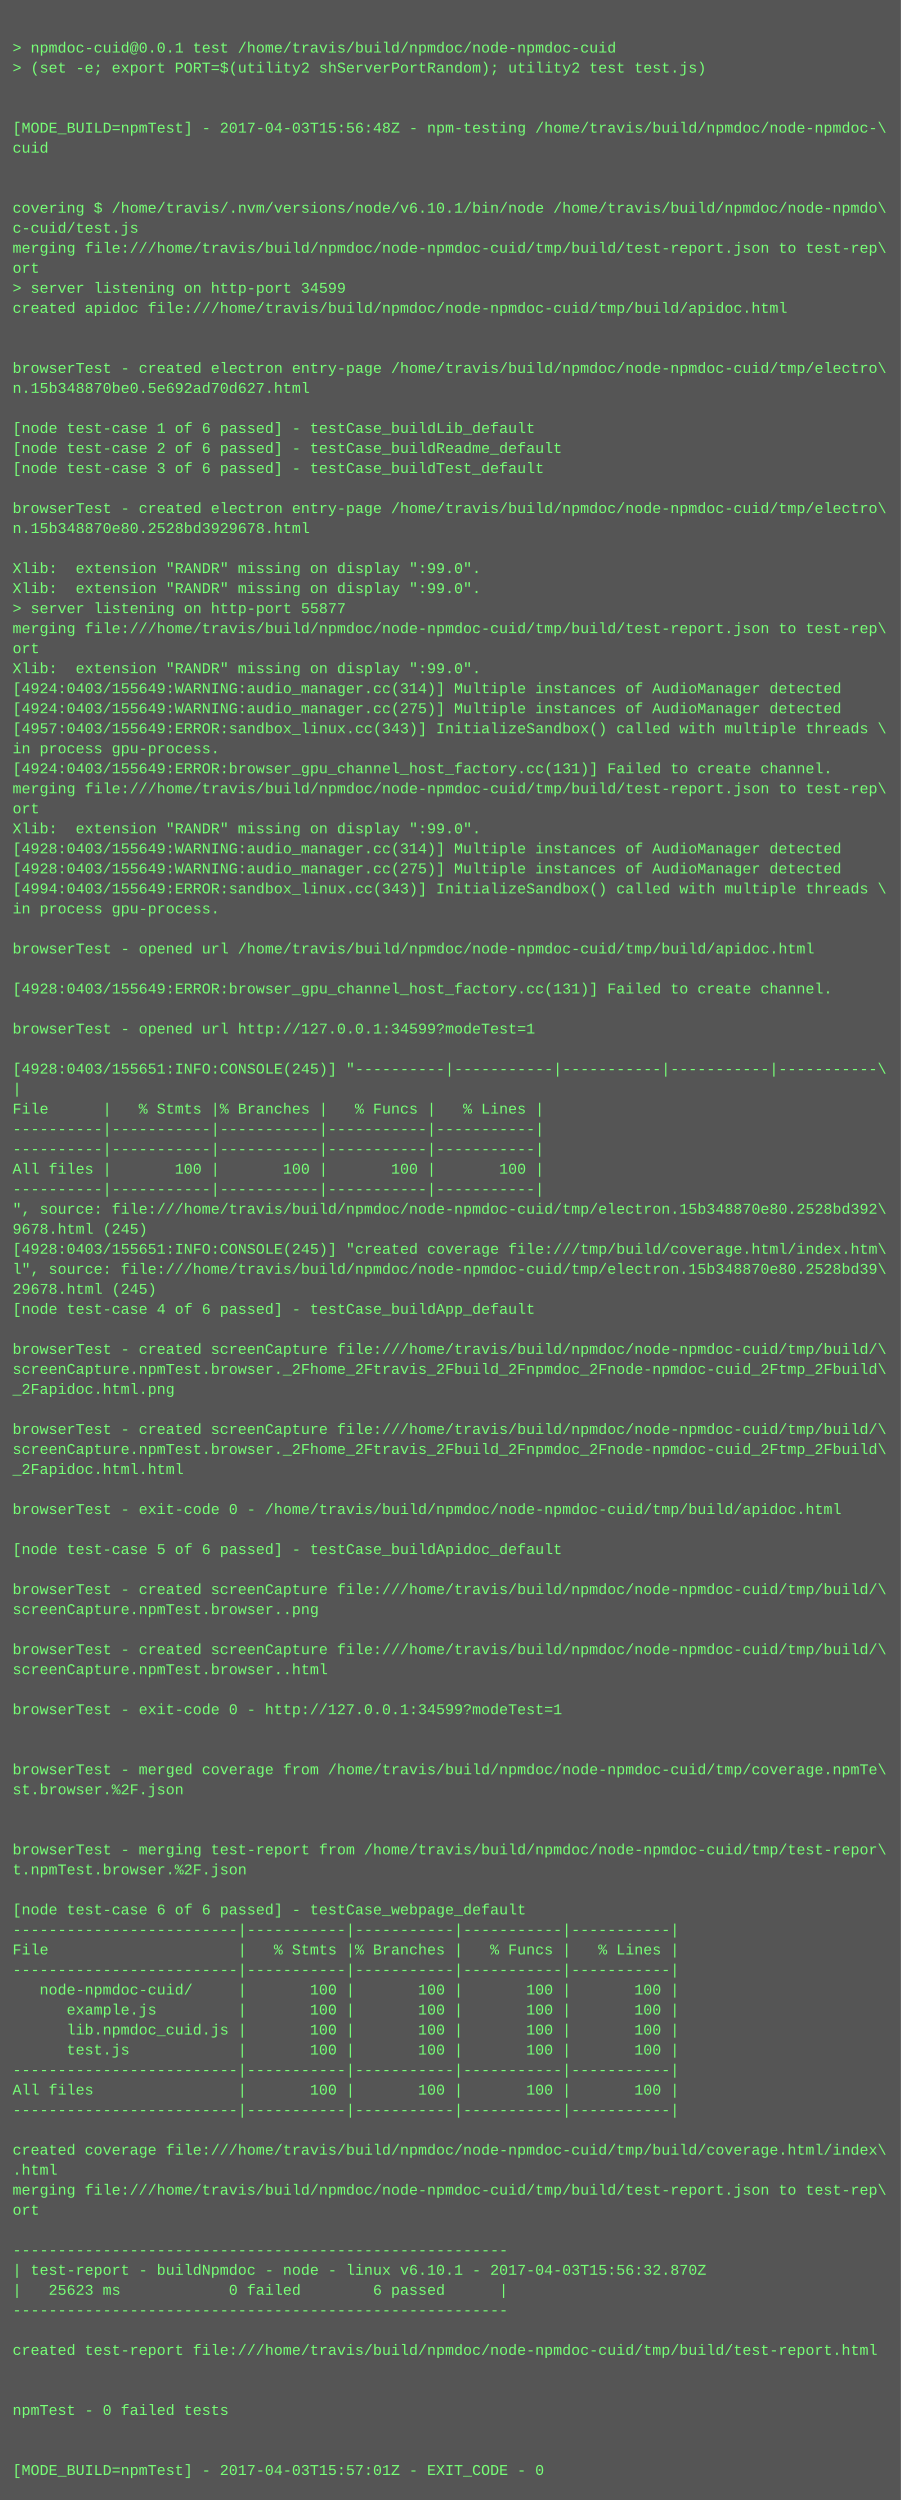
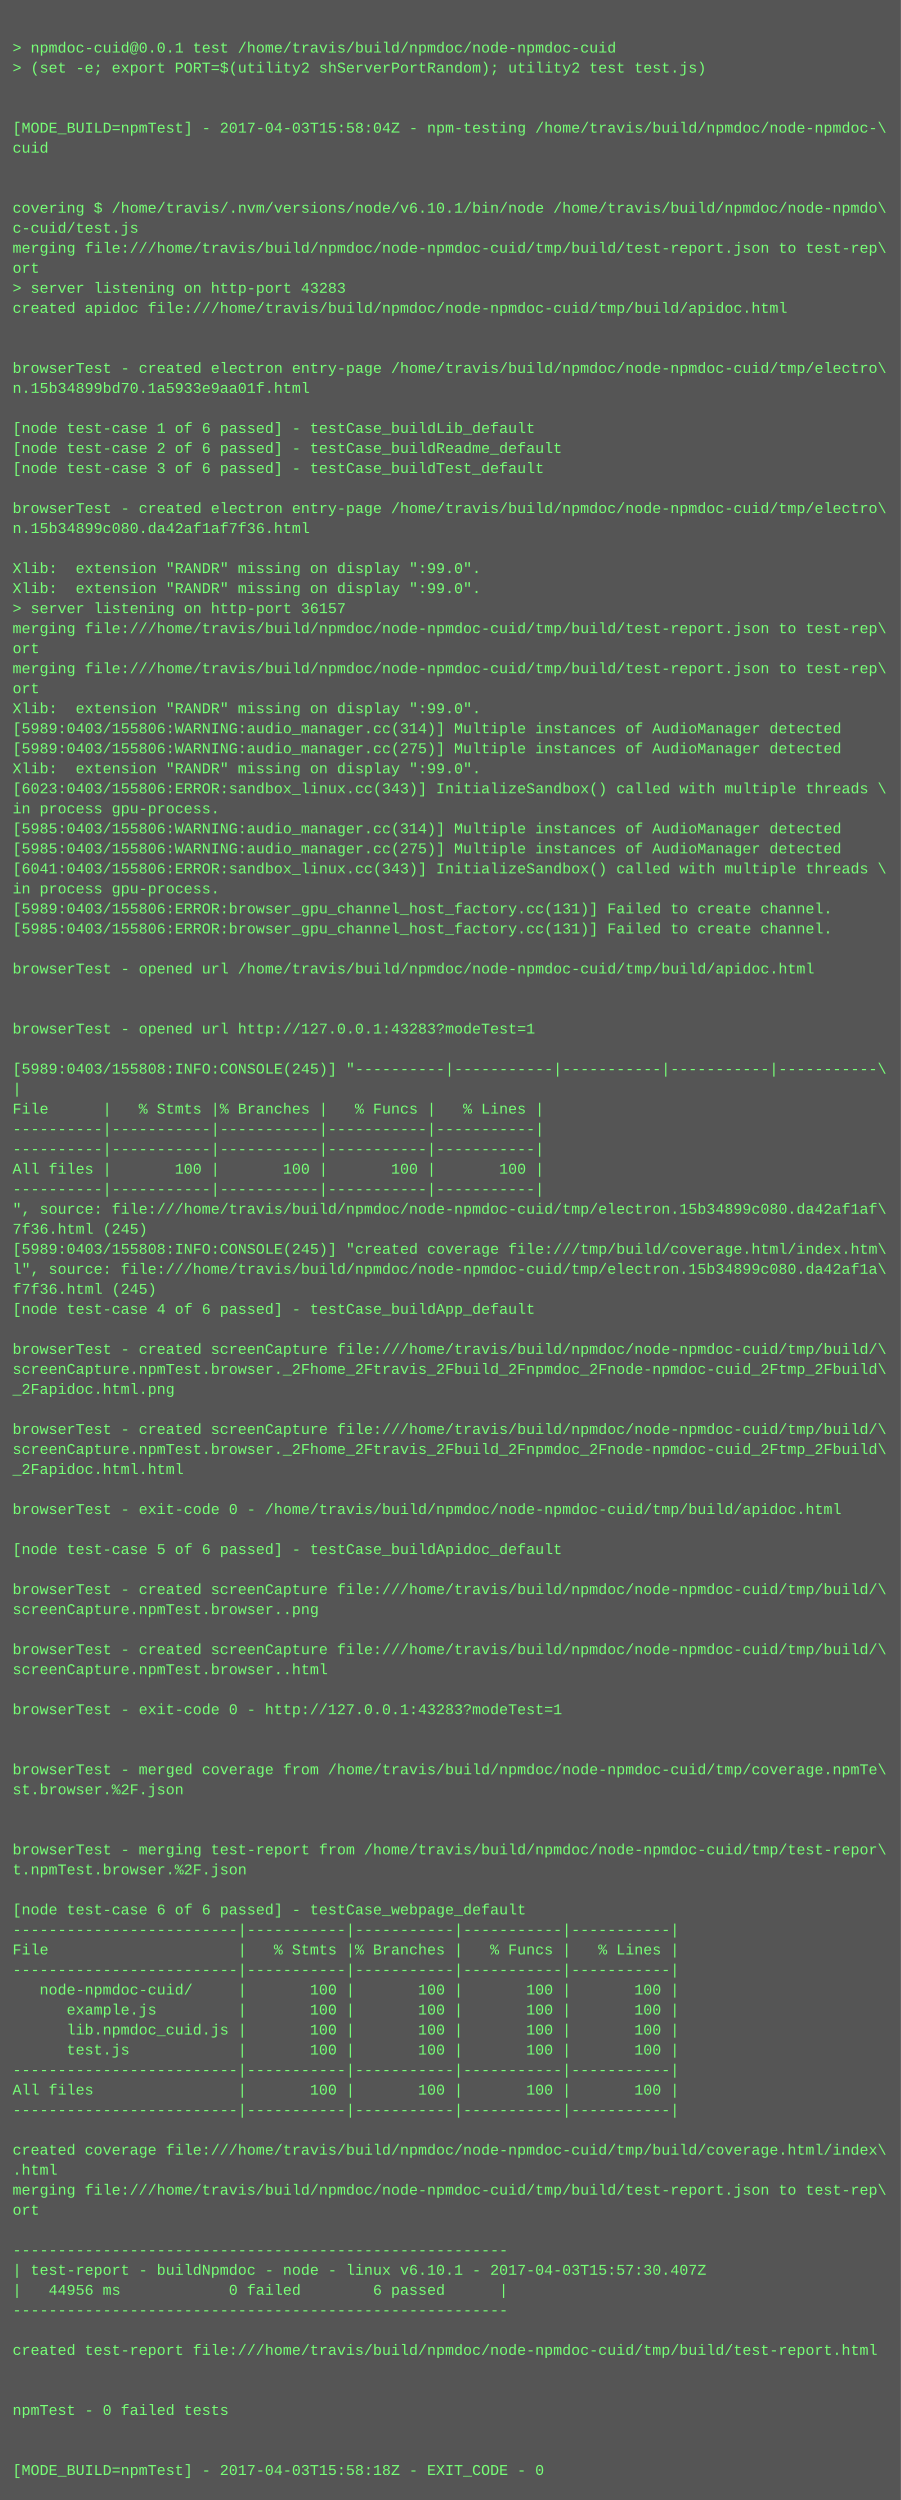
<svg xmlns="http://www.w3.org/2000/svg" height="1998" width="720">
  <rect height="1998" fill="#555" width="720" />
  <text fill="#7f7" font-family="Courier New" font-size="12" xml:space="preserve">
    <tspan x="10" y="26" />
    <tspan x="10" y="42">&gt; npmdoc-cuid@0.0.1 test /home/travis/build/npmdoc/node-npmdoc-cuid</tspan>
    <tspan x="10" y="58">&gt; (set -e; export PORT=$(utility2 shServerPortRandom); utility2 test test.js)</tspan>
    <tspan x="10" y="74" />
    <tspan x="10" y="90" />
-     <tspan x="10" y="106">[MODE_BUILD=npmTest] - 2017-04-03T15:56:48Z - npm-testing /home/travis/build/npmdoc/node-npmdoc-\</tspan>
+     <tspan x="10" y="106">[MODE_BUILD=npmTest] - 2017-04-03T15:58:04Z - npm-testing /home/travis/build/npmdoc/node-npmdoc-\</tspan>
    <tspan x="10" y="122">cuid</tspan>
    <tspan x="10" y="138" />
    <tspan x="10" y="154" />
    <tspan x="10" y="170">covering $ /home/travis/.nvm/versions/node/v6.10.1/bin/node /home/travis/build/npmdoc/node-npmdo\</tspan>
    <tspan x="10" y="186">c-cuid/test.js</tspan>
    <tspan x="10" y="202">merging file:///home/travis/build/npmdoc/node-npmdoc-cuid/tmp/build/test-report.json to test-rep\</tspan>
    <tspan x="10" y="218">ort</tspan>
-     <tspan x="10" y="234">&gt; server listening on http-port 34599</tspan>
+     <tspan x="10" y="234">&gt; server listening on http-port 43283</tspan>
    <tspan x="10" y="250">created apidoc file:///home/travis/build/npmdoc/node-npmdoc-cuid/tmp/build/apidoc.html</tspan>
    <tspan x="10" y="266" />
    <tspan x="10" y="282" />
    <tspan x="10" y="298">browserTest - created electron entry-page /home/travis/build/npmdoc/node-npmdoc-cuid/tmp/electro\</tspan>
-     <tspan x="10" y="314">n.15b348870be0.5e692ad70d627.html</tspan>
+     <tspan x="10" y="314">n.15b34899bd70.1a5933e9aa01f.html</tspan>
    <tspan x="10" y="330" />
    <tspan x="10" y="346">[node test-case 1 of 6 passed] - testCase_buildLib_default</tspan>
    <tspan x="10" y="362">[node test-case 2 of 6 passed] - testCase_buildReadme_default</tspan>
    <tspan x="10" y="378">[node test-case 3 of 6 passed] - testCase_buildTest_default</tspan>
    <tspan x="10" y="394" />
    <tspan x="10" y="410">browserTest - created electron entry-page /home/travis/build/npmdoc/node-npmdoc-cuid/tmp/electro\</tspan>
-     <tspan x="10" y="426">n.15b348870e80.2528bd3929678.html</tspan>
+     <tspan x="10" y="426">n.15b34899c080.da42af1af7f36.html</tspan>
    <tspan x="10" y="442" />
    <tspan x="10" y="458">Xlib:  extension "RANDR" missing on display ":99.0".</tspan>
    <tspan x="10" y="474">Xlib:  extension "RANDR" missing on display ":99.0".</tspan>
-     <tspan x="10" y="490">&gt; server listening on http-port 55877</tspan>
+     <tspan x="10" y="490">&gt; server listening on http-port 36157</tspan>
    <tspan x="10" y="506">merging file:///home/travis/build/npmdoc/node-npmdoc-cuid/tmp/build/test-report.json to test-rep\</tspan>
    <tspan x="10" y="522">ort</tspan>
-     <tspan x="10" y="538">Xlib:  extension "RANDR" missing on display ":99.0".</tspan>
-     <tspan x="10" y="554">[4924:0403/155649:WARNING:audio_manager.cc(314)] Multiple instances of AudioManager detected</tspan>
-     <tspan x="10" y="570">[4924:0403/155649:WARNING:audio_manager.cc(275)] Multiple instances of AudioManager detected</tspan>
-     <tspan x="10" y="586">[4957:0403/155649:ERROR:sandbox_linux.cc(343)] InitializeSandbox() called with multiple threads \</tspan>
-     <tspan x="10" y="602">in process gpu-process. </tspan>
-     <tspan x="10" y="618">[4924:0403/155649:ERROR:browser_gpu_channel_host_factory.cc(131)] Failed to create channel.</tspan>
-     <tspan x="10" y="634">merging file:///home/travis/build/npmdoc/node-npmdoc-cuid/tmp/build/test-report.json to test-rep\</tspan>
-     <tspan x="10" y="650">ort</tspan>
-     <tspan x="10" y="666">Xlib:  extension "RANDR" missing on display ":99.0".</tspan>
-     <tspan x="10" y="682">[4928:0403/155649:WARNING:audio_manager.cc(314)] Multiple instances of AudioManager detected</tspan>
-     <tspan x="10" y="698">[4928:0403/155649:WARNING:audio_manager.cc(275)] Multiple instances of AudioManager detected</tspan>
-     <tspan x="10" y="714">[4994:0403/155649:ERROR:sandbox_linux.cc(343)] InitializeSandbox() called with multiple threads \</tspan>
-     <tspan x="10" y="730">in process gpu-process. </tspan>
-     <tspan x="10" y="746" />
-     <tspan x="10" y="762">browserTest - opened url /home/travis/build/npmdoc/node-npmdoc-cuid/tmp/build/apidoc.html</tspan>
-     <tspan x="10" y="778" />
-     <tspan x="10" y="794">[4928:0403/155649:ERROR:browser_gpu_channel_host_factory.cc(131)] Failed to create channel.</tspan>
+     <tspan x="10" y="538">merging file:///home/travis/build/npmdoc/node-npmdoc-cuid/tmp/build/test-report.json to test-rep\</tspan>
+     <tspan x="10" y="554">ort</tspan>
+     <tspan x="10" y="570">Xlib:  extension "RANDR" missing on display ":99.0".</tspan>
+     <tspan x="10" y="586">[5989:0403/155806:WARNING:audio_manager.cc(314)] Multiple instances of AudioManager detected</tspan>
+     <tspan x="10" y="602">[5989:0403/155806:WARNING:audio_manager.cc(275)] Multiple instances of AudioManager detected</tspan>
+     <tspan x="10" y="618">Xlib:  extension "RANDR" missing on display ":99.0".</tspan>
+     <tspan x="10" y="634">[6023:0403/155806:ERROR:sandbox_linux.cc(343)] InitializeSandbox() called with multiple threads \</tspan>
+     <tspan x="10" y="650">in process gpu-process. </tspan>
+     <tspan x="10" y="666">[5985:0403/155806:WARNING:audio_manager.cc(314)] Multiple instances of AudioManager detected</tspan>
+     <tspan x="10" y="682">[5985:0403/155806:WARNING:audio_manager.cc(275)] Multiple instances of AudioManager detected</tspan>
+     <tspan x="10" y="698">[6041:0403/155806:ERROR:sandbox_linux.cc(343)] InitializeSandbox() called with multiple threads \</tspan>
+     <tspan x="10" y="714">in process gpu-process. </tspan>
+     <tspan x="10" y="730">[5989:0403/155806:ERROR:browser_gpu_channel_host_factory.cc(131)] Failed to create channel.</tspan>
+     <tspan x="10" y="746">[5985:0403/155806:ERROR:browser_gpu_channel_host_factory.cc(131)] Failed to create channel.</tspan>
+     <tspan x="10" y="762" />
+     <tspan x="10" y="778">browserTest - opened url /home/travis/build/npmdoc/node-npmdoc-cuid/tmp/build/apidoc.html</tspan>
+     <tspan x="10" y="794" />
    <tspan x="10" y="810" />
-     <tspan x="10" y="826">browserTest - opened url http://127.0.0.1:34599?modeTest=1</tspan>
+     <tspan x="10" y="826">browserTest - opened url http://127.0.0.1:43283?modeTest=1</tspan>
    <tspan x="10" y="842" />
-     <tspan x="10" y="858">[4928:0403/155651:INFO:CONSOLE(245)] "----------|-----------|-----------|-----------|-----------\</tspan>
+     <tspan x="10" y="858">[5989:0403/155808:INFO:CONSOLE(245)] "----------|-----------|-----------|-----------|-----------\</tspan>
    <tspan x="10" y="874">|</tspan>
    <tspan x="10" y="890">File      |   % Stmts |% Branches |   % Funcs |   % Lines |</tspan>
    <tspan x="10" y="906">----------|-----------|-----------|-----------|-----------|</tspan>
    <tspan x="10" y="922">----------|-----------|-----------|-----------|-----------|</tspan>
    <tspan x="10" y="938">All files |       100 |       100 |       100 |       100 |</tspan>
    <tspan x="10" y="954">----------|-----------|-----------|-----------|-----------|</tspan>
-     <tspan x="10" y="970">", source: file:///home/travis/build/npmdoc/node-npmdoc-cuid/tmp/electron.15b348870e80.2528bd392\</tspan>
-     <tspan x="10" y="986">9678.html (245)</tspan>
-     <tspan x="10" y="1002">[4928:0403/155651:INFO:CONSOLE(245)] "created coverage file:///tmp/build/coverage.html/index.htm\</tspan>
-     <tspan x="10" y="1018">l", source: file:///home/travis/build/npmdoc/node-npmdoc-cuid/tmp/electron.15b348870e80.2528bd39\</tspan>
-     <tspan x="10" y="1034">29678.html (245)</tspan>
+     <tspan x="10" y="970">", source: file:///home/travis/build/npmdoc/node-npmdoc-cuid/tmp/electron.15b34899c080.da42af1af\</tspan>
+     <tspan x="10" y="986">7f36.html (245)</tspan>
+     <tspan x="10" y="1002">[5989:0403/155808:INFO:CONSOLE(245)] "created coverage file:///tmp/build/coverage.html/index.htm\</tspan>
+     <tspan x="10" y="1018">l", source: file:///home/travis/build/npmdoc/node-npmdoc-cuid/tmp/electron.15b34899c080.da42af1a\</tspan>
+     <tspan x="10" y="1034">f7f36.html (245)</tspan>
    <tspan x="10" y="1050">[node test-case 4 of 6 passed] - testCase_buildApp_default</tspan>
    <tspan x="10" y="1066" />
    <tspan x="10" y="1082">browserTest - created screenCapture file:///home/travis/build/npmdoc/node-npmdoc-cuid/tmp/build/\</tspan>
    <tspan x="10" y="1098">screenCapture.npmTest.browser._2Fhome_2Ftravis_2Fbuild_2Fnpmdoc_2Fnode-npmdoc-cuid_2Ftmp_2Fbuild\</tspan>
    <tspan x="10" y="1114">_2Fapidoc.html.png</tspan>
    <tspan x="10" y="1130" />
    <tspan x="10" y="1146">browserTest - created screenCapture file:///home/travis/build/npmdoc/node-npmdoc-cuid/tmp/build/\</tspan>
    <tspan x="10" y="1162">screenCapture.npmTest.browser._2Fhome_2Ftravis_2Fbuild_2Fnpmdoc_2Fnode-npmdoc-cuid_2Ftmp_2Fbuild\</tspan>
    <tspan x="10" y="1178">_2Fapidoc.html.html</tspan>
    <tspan x="10" y="1194" />
    <tspan x="10" y="1210">browserTest - exit-code 0 - /home/travis/build/npmdoc/node-npmdoc-cuid/tmp/build/apidoc.html</tspan>
    <tspan x="10" y="1226" />
    <tspan x="10" y="1242">[node test-case 5 of 6 passed] - testCase_buildApidoc_default</tspan>
    <tspan x="10" y="1258" />
    <tspan x="10" y="1274">browserTest - created screenCapture file:///home/travis/build/npmdoc/node-npmdoc-cuid/tmp/build/\</tspan>
    <tspan x="10" y="1290">screenCapture.npmTest.browser..png</tspan>
    <tspan x="10" y="1306" />
    <tspan x="10" y="1322">browserTest - created screenCapture file:///home/travis/build/npmdoc/node-npmdoc-cuid/tmp/build/\</tspan>
    <tspan x="10" y="1338">screenCapture.npmTest.browser..html</tspan>
    <tspan x="10" y="1354" />
-     <tspan x="10" y="1370">browserTest - exit-code 0 - http://127.0.0.1:34599?modeTest=1</tspan>
+     <tspan x="10" y="1370">browserTest - exit-code 0 - http://127.0.0.1:43283?modeTest=1</tspan>
    <tspan x="10" y="1386" />
    <tspan x="10" y="1402" />
    <tspan x="10" y="1418">browserTest - merged coverage from /home/travis/build/npmdoc/node-npmdoc-cuid/tmp/coverage.npmTe\</tspan>
    <tspan x="10" y="1434">st.browser.%2F.json</tspan>
    <tspan x="10" y="1450" />
    <tspan x="10" y="1466" />
    <tspan x="10" y="1482">browserTest - merging test-report from /home/travis/build/npmdoc/node-npmdoc-cuid/tmp/test-repor\</tspan>
    <tspan x="10" y="1498">t.npmTest.browser.%2F.json</tspan>
    <tspan x="10" y="1514" />
    <tspan x="10" y="1530">[node test-case 6 of 6 passed] - testCase_webpage_default</tspan>
    <tspan x="10" y="1546">-------------------------|-----------|-----------|-----------|-----------|</tspan>
    <tspan x="10" y="1562">File                     |   % Stmts |% Branches |   % Funcs |   % Lines |</tspan>
    <tspan x="10" y="1578">-------------------------|-----------|-----------|-----------|-----------|</tspan>
    <tspan x="10" y="1594">   node-npmdoc-cuid/     |       100 |       100 |       100 |       100 |</tspan>
    <tspan x="10" y="1610">      example.js         |       100 |       100 |       100 |       100 |</tspan>
    <tspan x="10" y="1626">      lib.npmdoc_cuid.js |       100 |       100 |       100 |       100 |</tspan>
    <tspan x="10" y="1642">      test.js            |       100 |       100 |       100 |       100 |</tspan>
    <tspan x="10" y="1658">-------------------------|-----------|-----------|-----------|-----------|</tspan>
    <tspan x="10" y="1674">All files                |       100 |       100 |       100 |       100 |</tspan>
    <tspan x="10" y="1690">-------------------------|-----------|-----------|-----------|-----------|</tspan>
    <tspan x="10" y="1706" />
    <tspan x="10" y="1722">created coverage file:///home/travis/build/npmdoc/node-npmdoc-cuid/tmp/build/coverage.html/index\</tspan>
    <tspan x="10" y="1738">.html</tspan>
    <tspan x="10" y="1754">merging file:///home/travis/build/npmdoc/node-npmdoc-cuid/tmp/build/test-report.json to test-rep\</tspan>
    <tspan x="10" y="1770">ort</tspan>
    <tspan x="10" y="1786" />
    <tspan x="10" y="1802">-------------------------------------------------------</tspan>
-     <tspan x="10" y="1818">| test-report - buildNpmdoc - node - linux v6.10.1 - 2017-04-03T15:56:32.870Z</tspan>
-     <tspan x="10" y="1834">|   25623 ms            0 failed        6 passed      |</tspan>
+     <tspan x="10" y="1818">| test-report - buildNpmdoc - node - linux v6.10.1 - 2017-04-03T15:57:30.407Z</tspan>
+     <tspan x="10" y="1834">|   44956 ms            0 failed        6 passed      |</tspan>
    <tspan x="10" y="1850">-------------------------------------------------------</tspan>
    <tspan x="10" y="1866" />
    <tspan x="10" y="1882">created test-report file:///home/travis/build/npmdoc/node-npmdoc-cuid/tmp/build/test-report.html</tspan>
    <tspan x="10" y="1898" />
    <tspan x="10" y="1914" />
    <tspan x="10" y="1930">npmTest - 0 failed tests</tspan>
    <tspan x="10" y="1946" />
    <tspan x="10" y="1962" />
-     <tspan x="10" y="1978">[MODE_BUILD=npmTest] - 2017-04-03T15:57:01Z - EXIT_CODE - 0</tspan>
+     <tspan x="10" y="1978">[MODE_BUILD=npmTest] - 2017-04-03T15:58:18Z - EXIT_CODE - 0</tspan>
  </text>
</svg>
